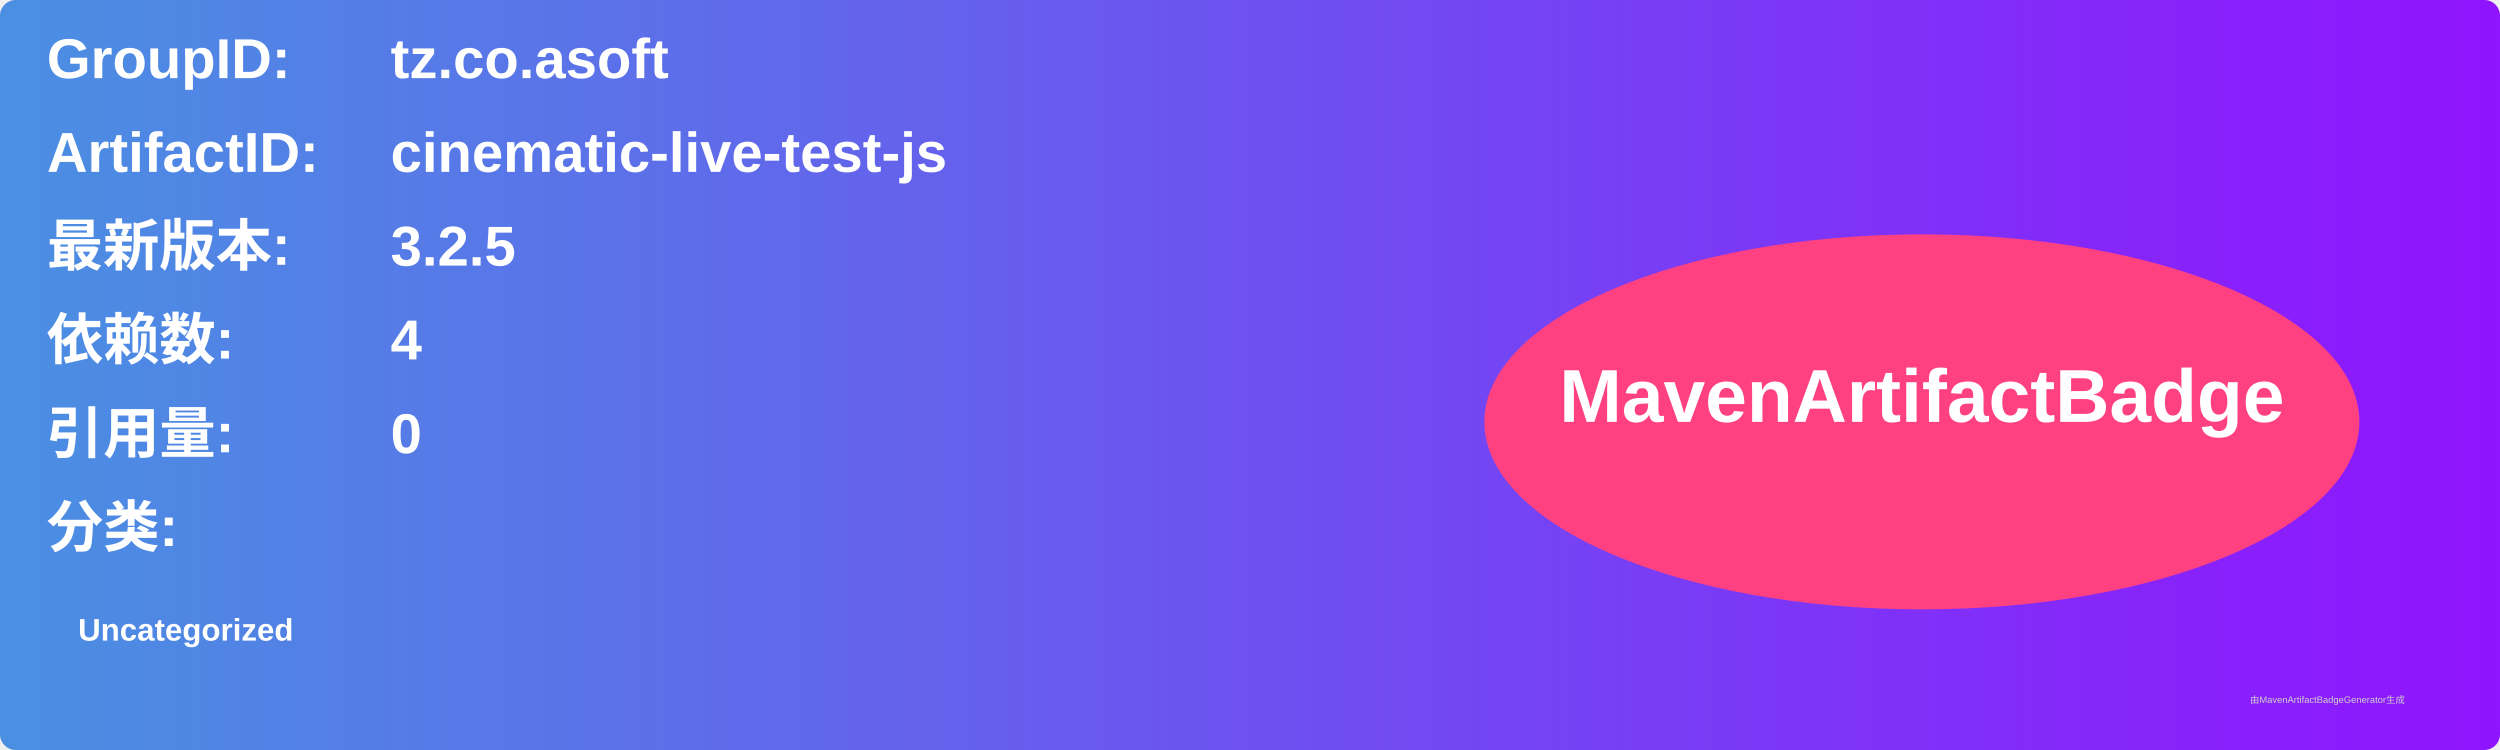
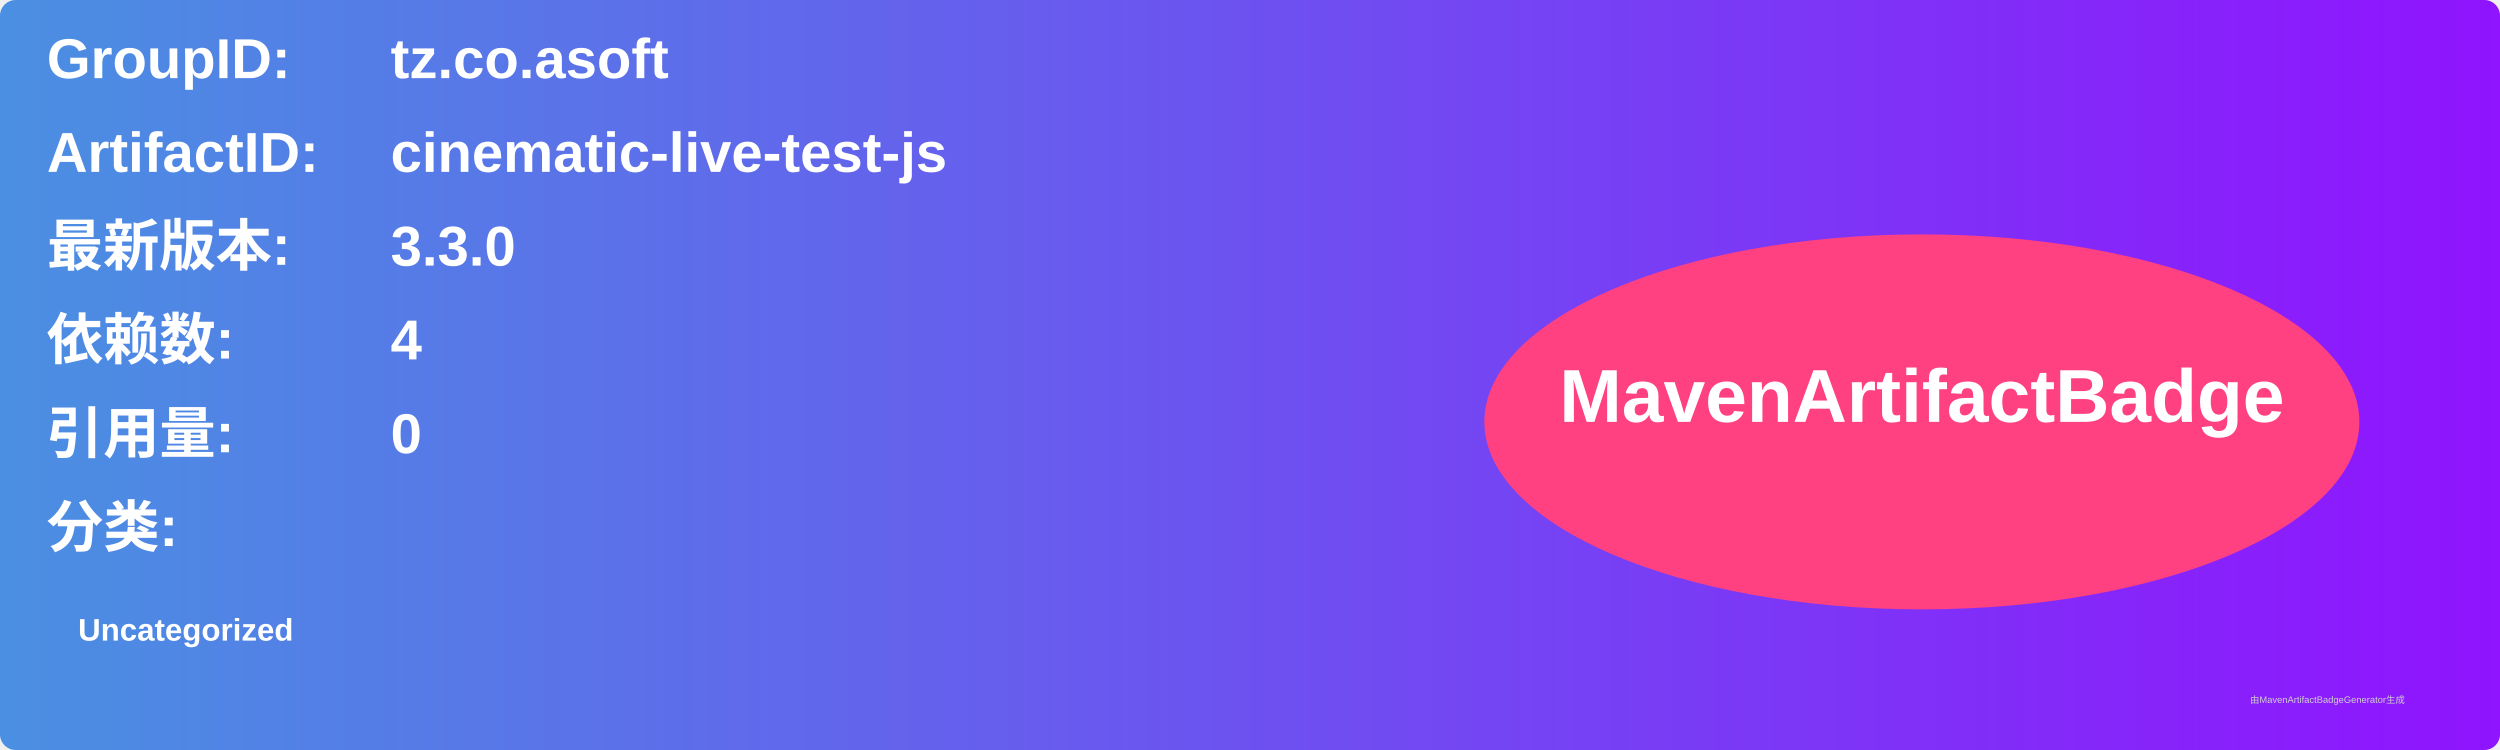
<svg xmlns="http://www.w3.org/2000/svg" width="800" height="240" viewBox="0 0 800 240">
  <linearGradient id="grad" x1="0%" y1="0%" x2="100%" y2="0%">
    <stop offset="0%" stop-color="#4a90e2" />
    <stop offset="100%" stop-color="#9013fe" />
  </linearGradient>
  <rect width="100%" height="100%" rx="5" ry="5" fill="url(#grad)" />
  <g transform="translate(15, 15)">
    <text x="0" y="10" font-family="Arial" font-size="18" fill="white" font-weight="bold" width="260">GroupID:</text>
    <text x="110" y="10" font-family="Arial" font-size="18" fill="white" font-weight="bold" width="460">tz.co.asoft</text>
    <text x="0" y="40" font-family="Arial" font-size="18" fill="white" font-weight="bold" width="260">ArtifactID:</text>
    <text x="110" y="40" font-family="Arial" font-size="18" fill="white" font-weight="bold" width="460">cinematic-live-test-js</text>
    <text x="0" y="70" font-family="Arial" font-size="18" fill="white" font-weight="bold">最新版本:</text>
    <text x="110" y="70" font-family="Arial" font-size="18" fill="white" font-weight="bold">
-       <tspan font-weight="bold">3.2.5</tspan>
+       <tspan font-weight="bold">3.3.0</tspan>
    </text>
    <text x="0" y="100" font-family="Arial" font-size="18" fill="white" font-weight="bold">依赖数: </text>
    <text x="110" y="100" font-family="Arial" font-size="18" fill="white">
      <tspan font-weight="bold">4</tspan>
    </text>
    <text x="0" y="130" font-family="Arial" font-size="18" fill="white" font-weight="bold">引用量: </text>
    <text x="110" y="130" font-family="Arial" font-size="18" fill="white">
      <tspan font-weight="bold">0</tspan>
    </text>
    <text x="0" y="160" font-family="Arial" font-size="18" fill="white" font-weight="bold">分类:</text>
    <text x="10" y="190" font-family="Arial" font-size="10" fill="white">
      <tspan font-weight="bold">Uncategorized</tspan>
    </text>
    <ellipse cx="600" cy="120" rx="140" ry="60" fill="#ff4081" />
    <text x="600" y="120" text-anchor="middle" font-family="Arial" font-size="24" fill="white" font-weight="bold">MavenArtifactBadge</text>
  </g>
  <text x="720" y="225" font-family="Arial" font-size="3" fill="#d0d0d0">由MavenArtifactBadgeGenerator生成</text>
</svg>
